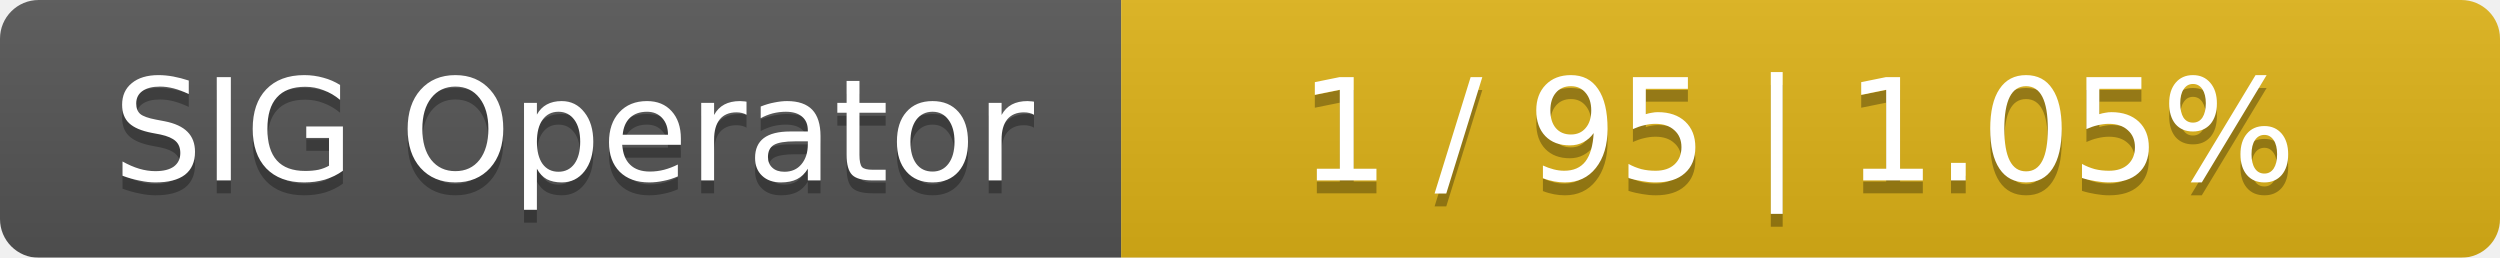
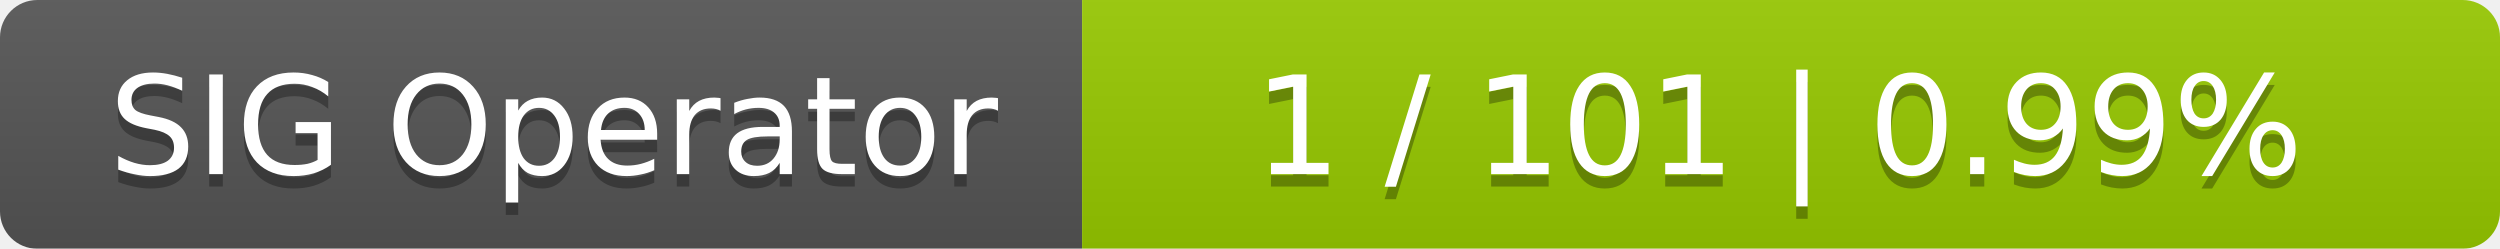
- <svg xmlns="http://www.w3.org/2000/svg" width="194" height="20">
+ <svg xmlns="http://www.w3.org/2000/svg" width="201" height="20">
  <linearGradient id="smooth" x2="0" y2="100%">
    <stop offset="0" stop-color="#bbb" stop-opacity=".1" />
    <stop offset="1" stop-opacity=".1" />
  </linearGradient>
  <mask id="round">
-     <rect width="194" height="20" rx="3" fill="#fff" />
+     <rect width="201" height="20" rx="3" fill="#fff" />
  </mask>
  <g mask="url(#round)">
    <rect width="87" height="20" fill="#555" />
-     <rect x="87" width="107" height="20" fill="#dfb317" />
-     <rect width="194" height="20" fill="url(#smooth)" />
+     <rect x="87" width="114" height="20" fill="#97ca00" />
+     <rect width="201" height="20" fill="url(#smooth)" />
  </g>
  <g fill="#fff" text-anchor="middle" font-family="DejaVu Sans,Verdana,Geneva,sans-serif" font-size="11">
    <text x="44.5" y="15" fill="#010101" fill-opacity=".3">SIG Operator</text>
    <text x="44.5" y="14">SIG Operator</text>
-     <text x="139.5" y="15" fill="#010101" fill-opacity=".3">1 / 95    |    1.05%</text>
-     <text x="139.5" y="14">1 / 95    |    1.05%</text>
+     <text x="143" y="15" fill="#010101" fill-opacity=".3">1 / 101    |    0.99%</text>
+     <text x="143" y="14">1 / 101    |    0.99%</text>
  </g>
</svg>
